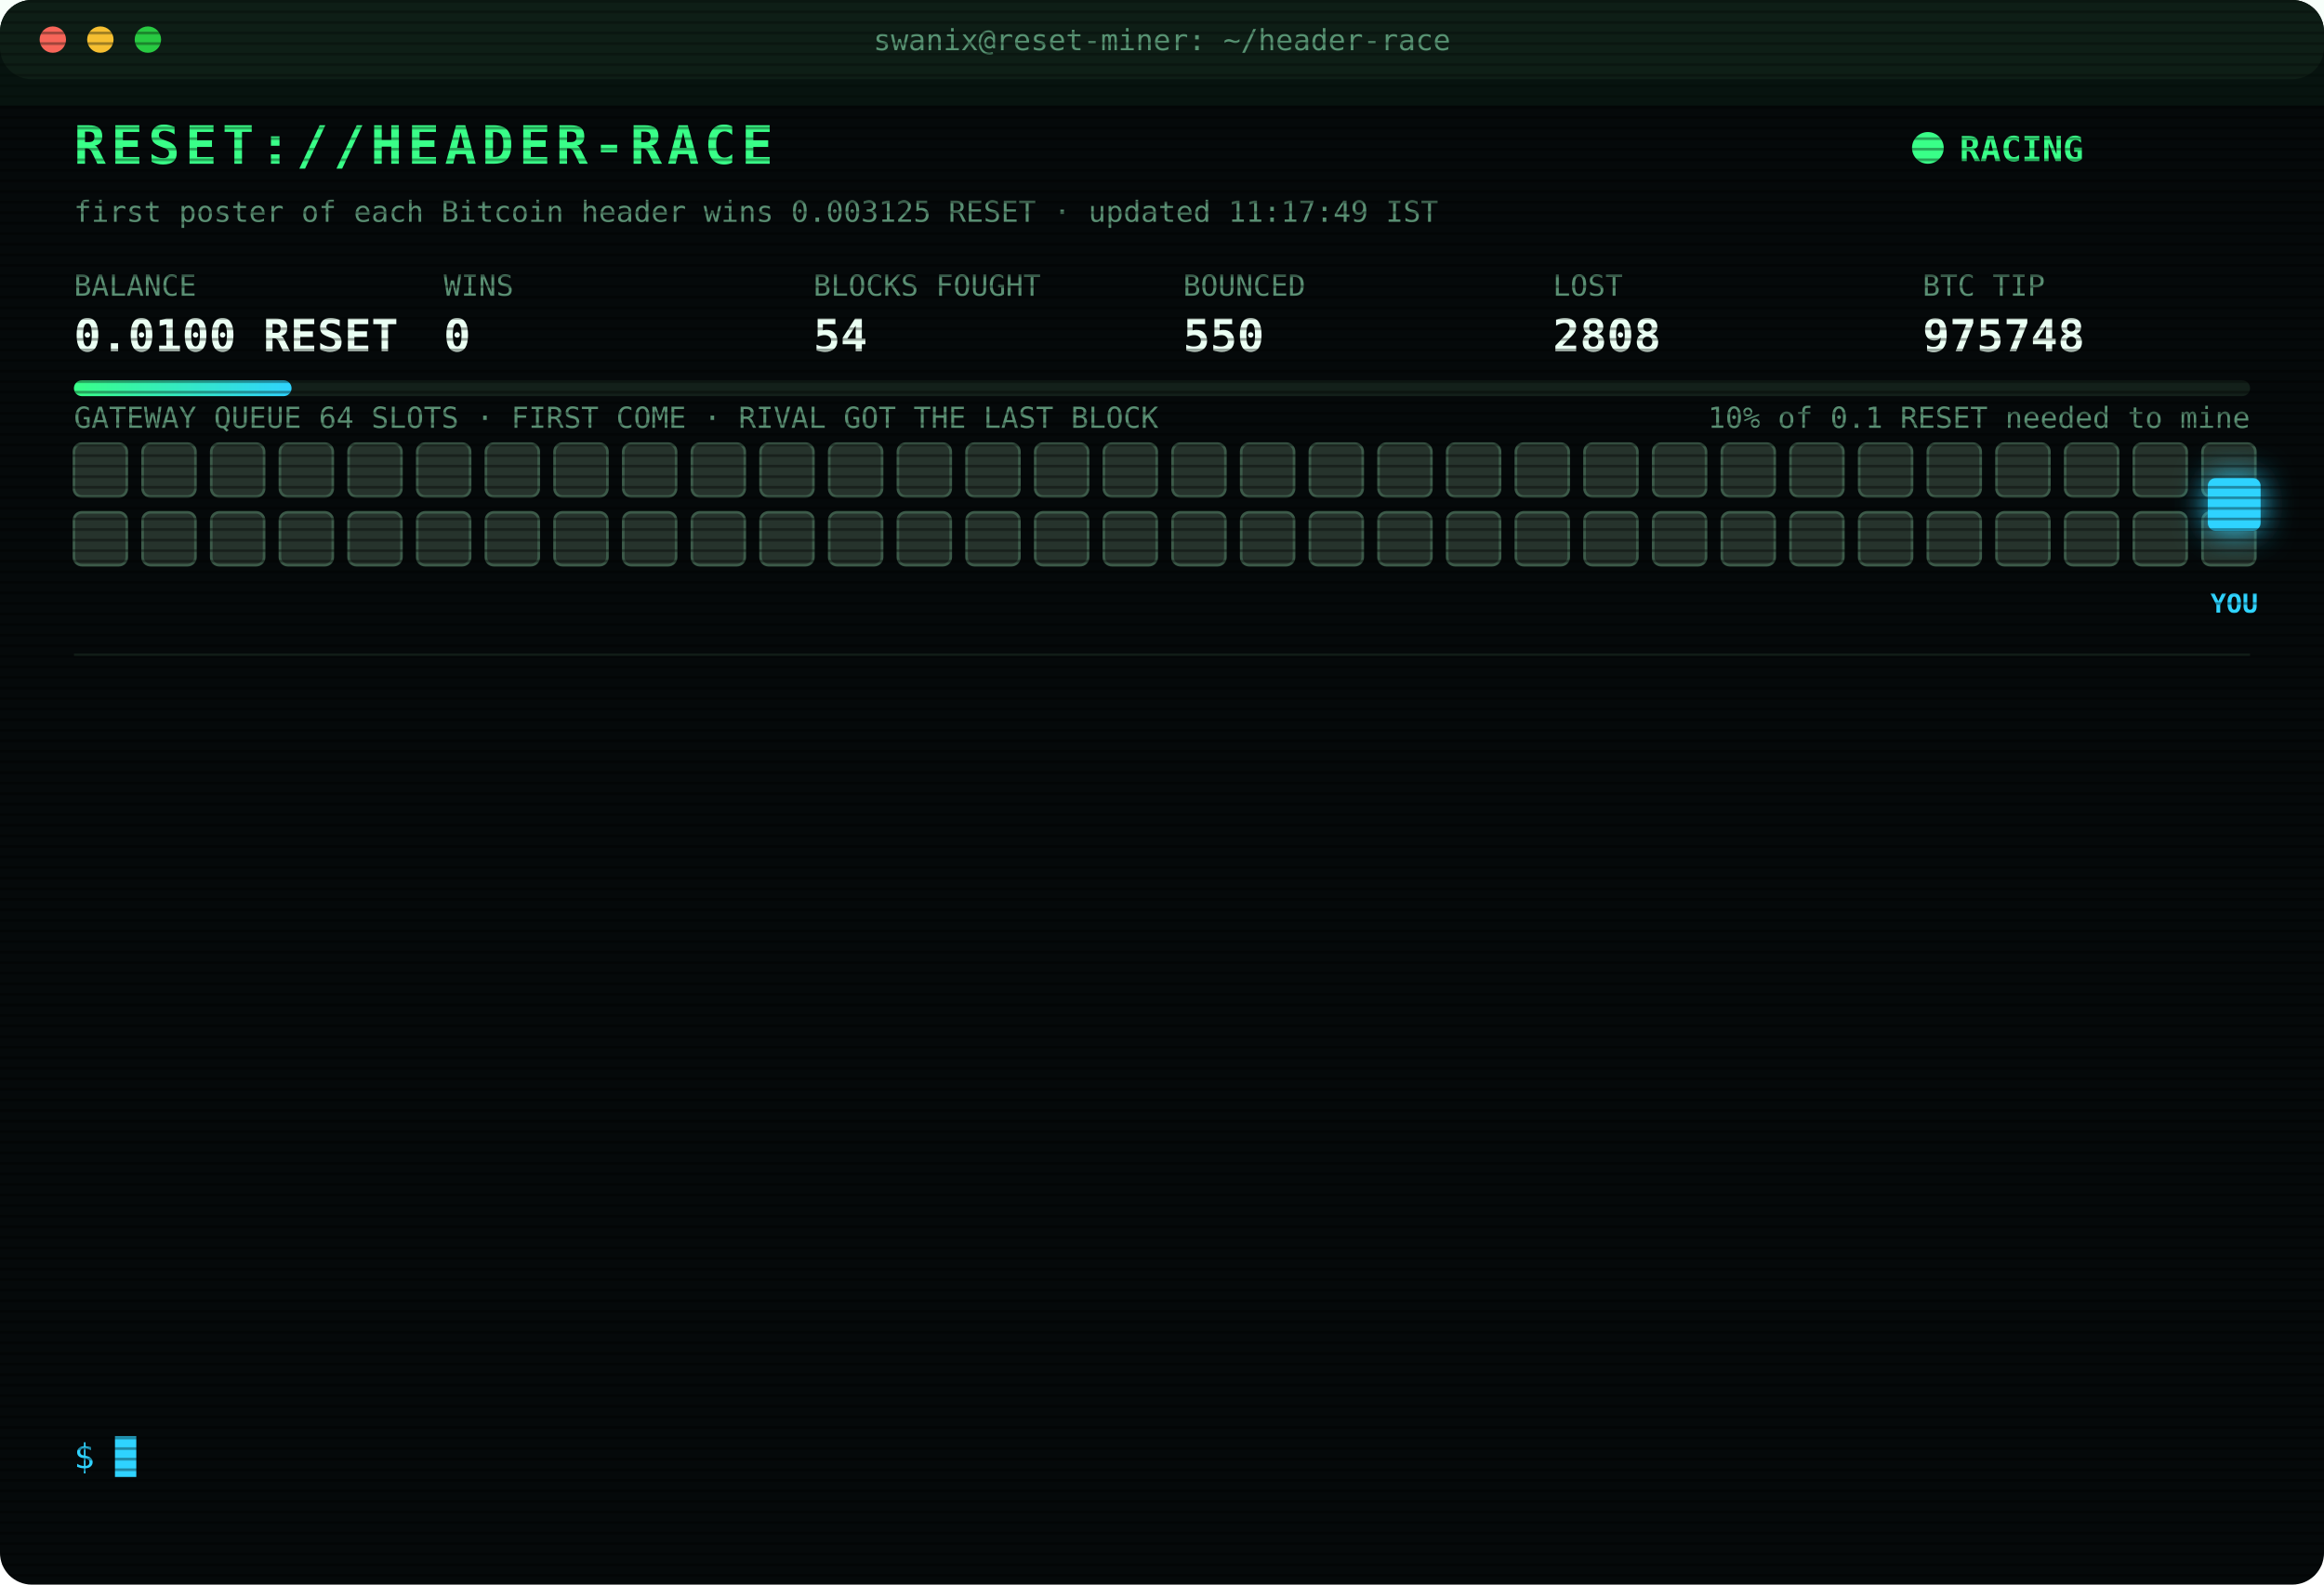
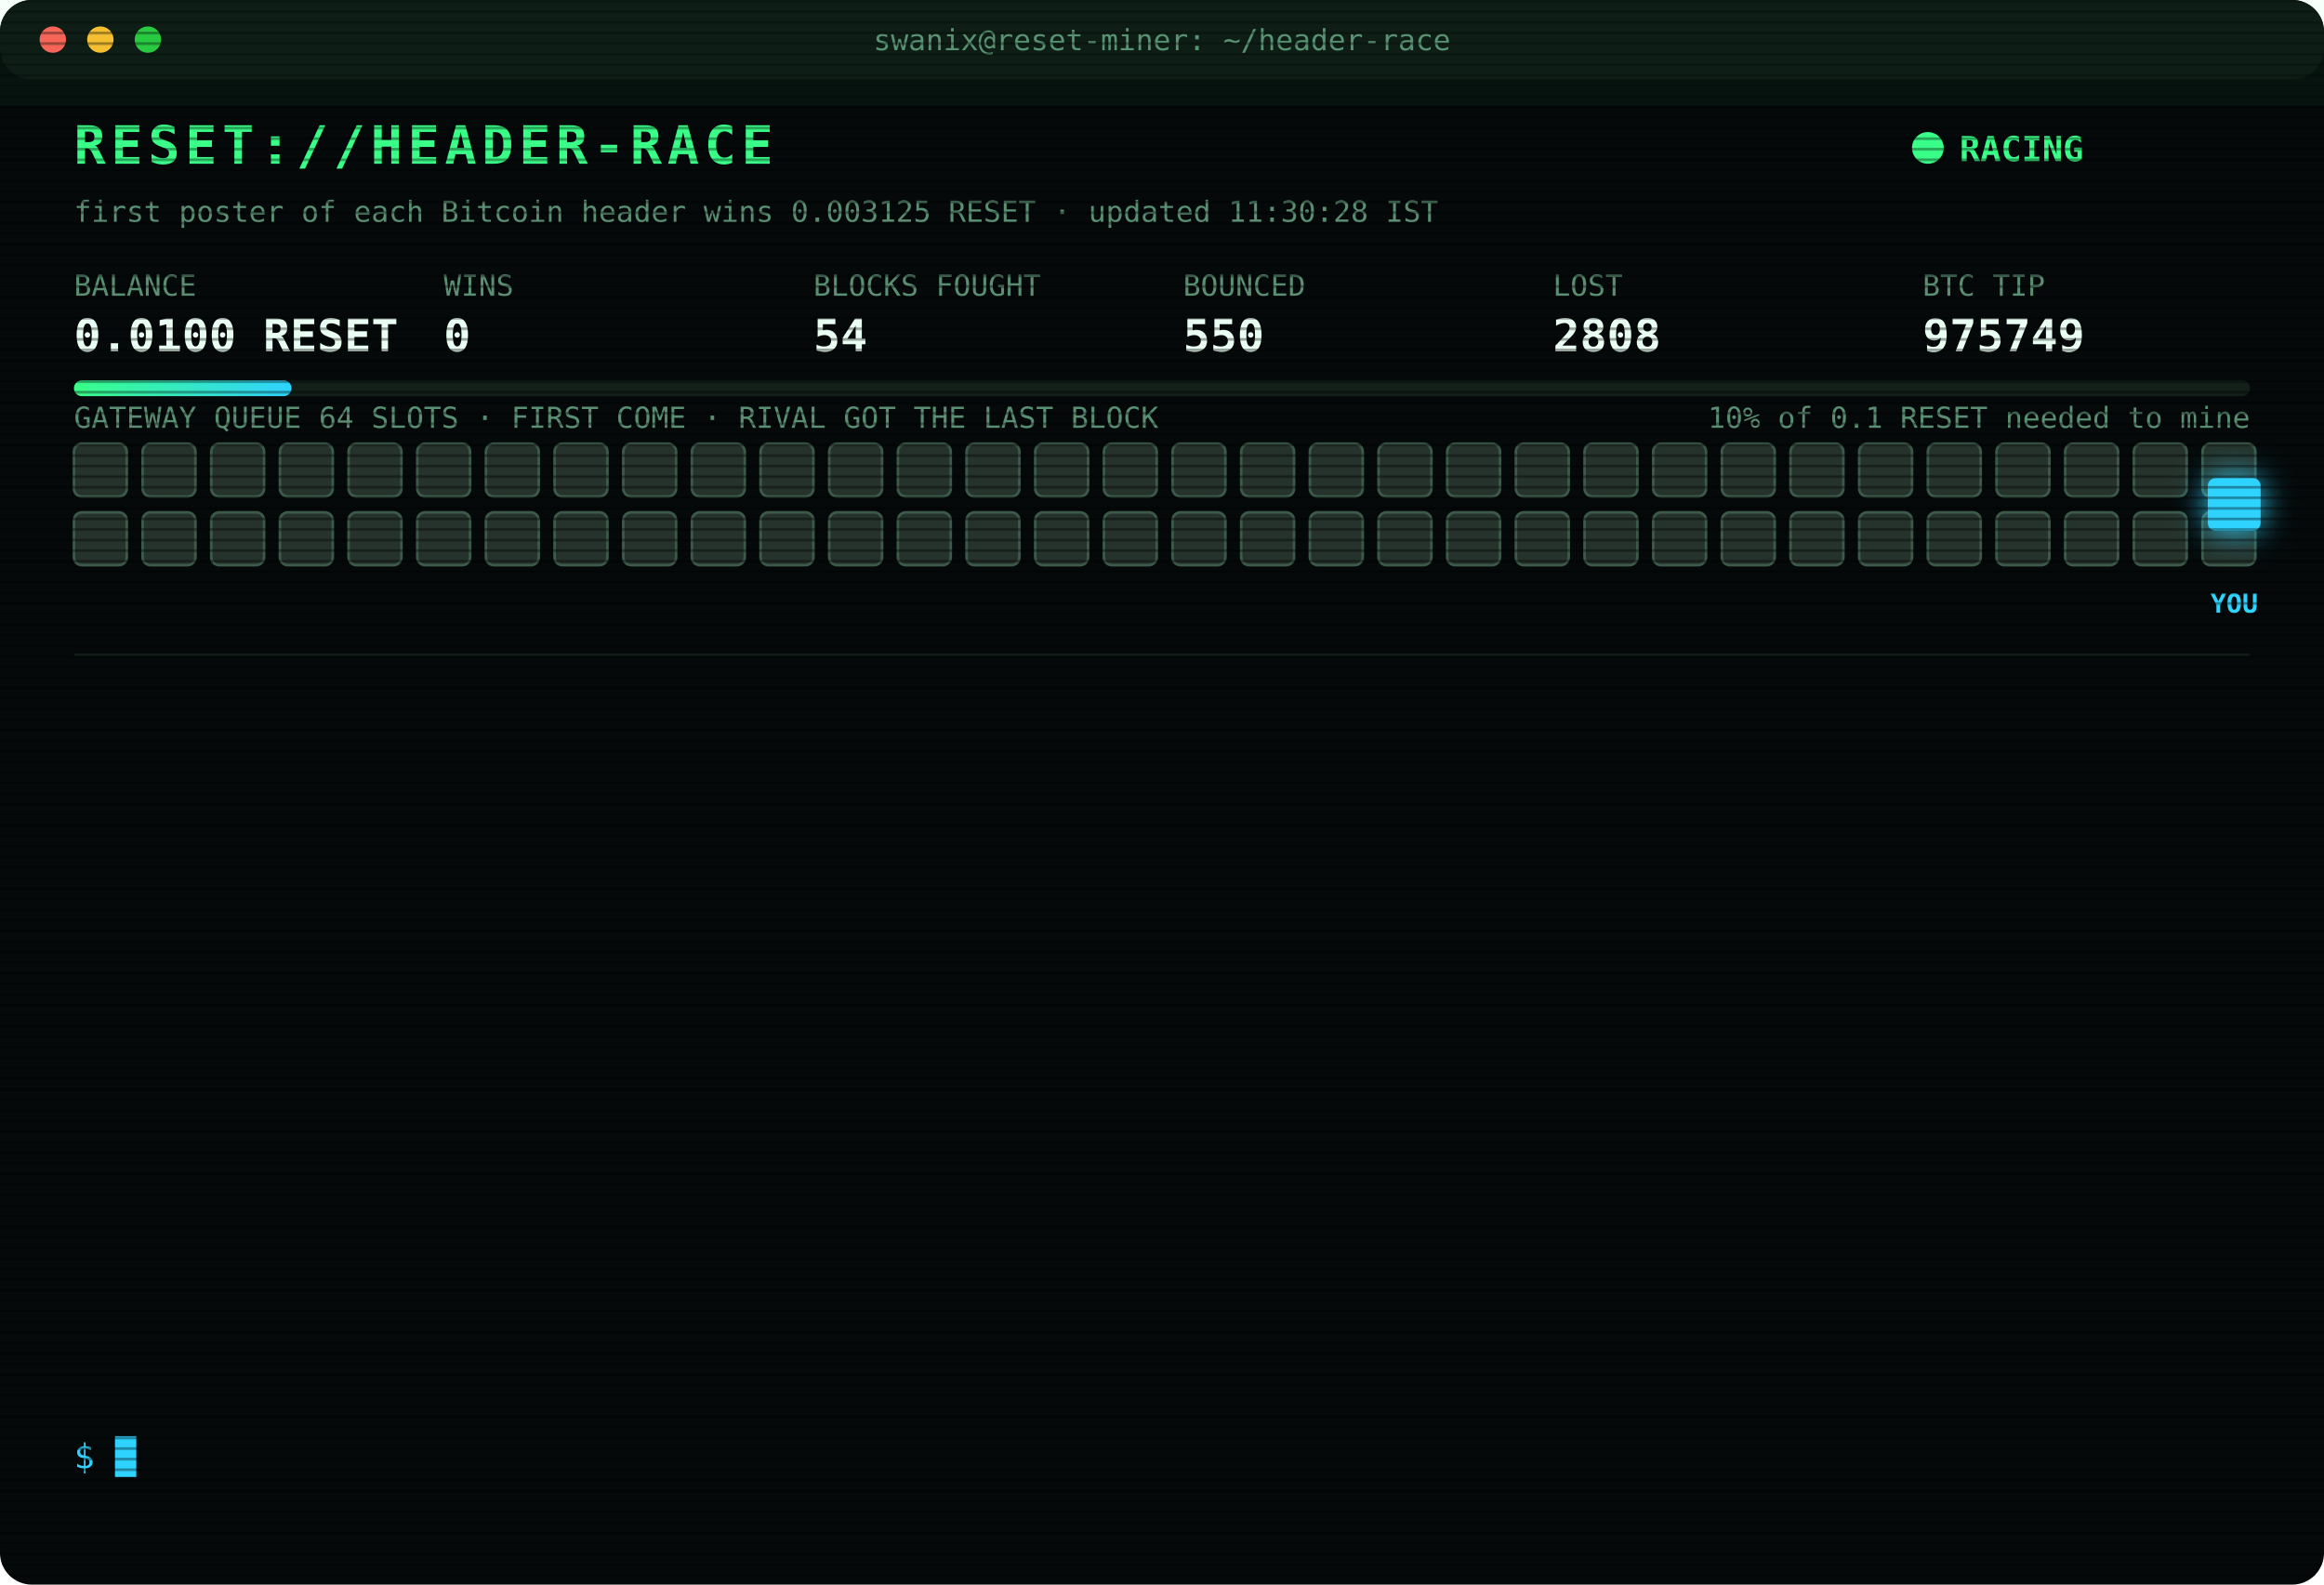
<svg xmlns="http://www.w3.org/2000/svg" width="880" height="600" viewBox="0 0 880 600" font-family="ui-monospace,SFMono-Regular,Menlo,Consolas,monospace">
  <style>
text{font-size:13px;fill:#7CFFB2}
.title{font-size:20px;font-weight:700;fill:#39FF88;letter-spacing:2px;animation:glitch 3s infinite steps(1)}
.sub{fill:#2fd3ff}.k{fill:#5a8f73;font-size:11px}.v{font-size:17px;font-weight:700;fill:#eafff3}
.ts{fill:#3f6b56}.boot{fill:#2fd3ff}.dim{fill:#5a8f73}.bad{fill:#ff4d6d}.warn{fill:#ffd23f}.mag{fill:#ff5cf0}.win{fill:#39FF88;font-weight:700}
.tag{font-size:10px;fill:#2fd3ff;font-weight:700}
.rival{fill:#26332c;stroke:#3c5a49;animation:jam 1.2s infinite alternate}
.idle{fill:#141c18;stroke:#22302a;animation:breathe 4s infinite}
.me{fill:#2fd3ff;filter:drop-shadow(0 0 6px #2fd3ff)}
.hover{animation:nudge 1.1s infinite ease-in-out}.bounce{animation:kick 1.4s infinite}
.ln{opacity:0;animation:in .4s forwards}
.cur{animation:blink 1s infinite steps(1)}
.scan{animation:scan 6s infinite linear}
.led{animation:blink 1.4s infinite}
@keyframes in{from{opacity:0;transform:translateX(-6px)}to{opacity:1;transform:none}}
@keyframes blink{50%{opacity:0}}
@keyframes jam{to{fill:#33463b}}
@keyframes breathe{50%{opacity:.4}}
@keyframes nudge{50%{transform:translateX(-10px)}}
@keyframes kick{0%,100%{transform:none}30%{transform:translateX(-14px)}55%{transform:translateX(10px) translateY(-6px)}}
@keyframes glitch{0%,92%{transform:none}93%{transform:translateX(2px);fill:#ff4d6d}95%{transform:translateX(-2px);fill:#2fd3ff}97%{transform:none}}
@keyframes scan{from{transform:translateY(-40px)}to{transform:translateY(600px)}}
</style>
  <defs>
    <pattern id="sl" width="4" height="4" patternUnits="userSpaceOnUse">
      <rect width="4" height="1" fill="#000" opacity=".35" />
    </pattern>
    <linearGradient id="bar">
      <stop offset="0" stop-color="#39FF88" />
      <stop offset="1" stop-color="#2fd3ff" />
    </linearGradient>
  </defs>
  <rect width="880" height="600" rx="12" fill="#05090a" />
  <rect width="880" height="30" rx="12" fill="#0d1512" />
  <circle cx="20" cy="15" r="5" fill="#ff5f57" />
  <circle cx="38" cy="15" r="5" fill="#febc2e" />
  <circle cx="56" cy="15" r="5" fill="#28c840" />
  <text x="440" y="19" text-anchor="middle" class="k">swanix@reset-miner: ~/header-race</text>
  <text x="28" y="62" class="title">RESET://HEADER-RACE</text>
  <circle class="led" cx="730" cy="56" r="6" fill="#39FF88" />
  <text x="742" y="61" class="win">RACING</text>
-   <text x="28" y="84" class="k">first poster of each Bitcoin header wins 0.003125 RESET · updated 11:17:49 IST</text>
+   <text x="28" y="84" class="k">first poster of each Bitcoin header wins 0.003125 RESET · updated 11:30:28 IST</text>
  <text x="28" y="112" class="k">BALANCE</text>
  <text x="28" y="133" class="v">0.0100 RESET</text>
  <text x="168" y="112" class="k">WINS</text>
  <text x="168" y="133" class="v">0</text>
  <text x="308" y="112" class="k">BLOCKS FOUGHT</text>
  <text x="308" y="133" class="v">54</text>
  <text x="448" y="112" class="k">BOUNCED</text>
  <text x="448" y="133" class="v">550</text>
  <text x="588" y="112" class="k">LOST</text>
  <text x="588" y="133" class="v">2808</text>
  <text x="728" y="112" class="k">BTC TIP</text>
-   <text x="728" y="133" class="v">975748</text>
+   <text x="728" y="133" class="v">975749</text>
  <rect x="28" y="144" width="824" height="6" rx="3" fill="#13201a" />
  <rect x="28" y="144" width="82.4" height="6" rx="3" fill="url(#bar)" />
  <text x="852" y="162" text-anchor="end" class="k">10% of 0.1 RESET needed to mine</text>
  <text x="28" y="162" class="k">GATEWAY QUEUE 64 SLOTS · FIRST COME · RIVAL GOT THE LAST BLOCK</text>
  <rect class="rival" x="28" y="168" width="20" height="20" rx="3" style="animation-delay:0.00s" />
  <rect class="rival" x="54" y="168" width="20" height="20" rx="3" style="animation-delay:0.05s" />
  <rect class="rival" x="80" y="168" width="20" height="20" rx="3" style="animation-delay:0.10s" />
  <rect class="rival" x="106" y="168" width="20" height="20" rx="3" style="animation-delay:0.15s" />
  <rect class="rival" x="132" y="168" width="20" height="20" rx="3" style="animation-delay:0.20s" />
  <rect class="rival" x="158" y="168" width="20" height="20" rx="3" style="animation-delay:0.25s" />
  <rect class="rival" x="184" y="168" width="20" height="20" rx="3" style="animation-delay:0.30s" />
  <rect class="rival" x="210" y="168" width="20" height="20" rx="3" style="animation-delay:0.35s" />
  <rect class="rival" x="236" y="168" width="20" height="20" rx="3" style="animation-delay:0.40s" />
  <rect class="rival" x="262" y="168" width="20" height="20" rx="3" style="animation-delay:0.45s" />
  <rect class="rival" x="288" y="168" width="20" height="20" rx="3" style="animation-delay:0.50s" />
  <rect class="rival" x="314" y="168" width="20" height="20" rx="3" style="animation-delay:0.55s" />
  <rect class="rival" x="340" y="168" width="20" height="20" rx="3" style="animation-delay:0.60s" />
  <rect class="rival" x="366" y="168" width="20" height="20" rx="3" style="animation-delay:0.65s" />
  <rect class="rival" x="392" y="168" width="20" height="20" rx="3" style="animation-delay:0.70s" />
  <rect class="rival" x="418" y="168" width="20" height="20" rx="3" style="animation-delay:0.75s" />
  <rect class="rival" x="444" y="168" width="20" height="20" rx="3" style="animation-delay:0.80s" />
  <rect class="rival" x="470" y="168" width="20" height="20" rx="3" style="animation-delay:0.85s" />
  <rect class="rival" x="496" y="168" width="20" height="20" rx="3" style="animation-delay:0.90s" />
  <rect class="rival" x="522" y="168" width="20" height="20" rx="3" style="animation-delay:0.95s" />
  <rect class="rival" x="548" y="168" width="20" height="20" rx="3" style="animation-delay:1.00s" />
  <rect class="rival" x="574" y="168" width="20" height="20" rx="3" style="animation-delay:1.05s" />
  <rect class="rival" x="600" y="168" width="20" height="20" rx="3" style="animation-delay:1.10s" />
  <rect class="rival" x="626" y="168" width="20" height="20" rx="3" style="animation-delay:1.15s" />
  <rect class="rival" x="652" y="168" width="20" height="20" rx="3" style="animation-delay:1.20s" />
  <rect class="rival" x="678" y="168" width="20" height="20" rx="3" style="animation-delay:1.25s" />
  <rect class="rival" x="704" y="168" width="20" height="20" rx="3" style="animation-delay:1.30s" />
  <rect class="rival" x="730" y="168" width="20" height="20" rx="3" style="animation-delay:1.35s" />
  <rect class="rival" x="756" y="168" width="20" height="20" rx="3" style="animation-delay:1.40s" />
  <rect class="rival" x="782" y="168" width="20" height="20" rx="3" style="animation-delay:1.45s" />
  <rect class="rival" x="808" y="168" width="20" height="20" rx="3" style="animation-delay:1.50s" />
  <rect class="rival" x="834" y="168" width="20" height="20" rx="3" style="animation-delay:1.55s" />
  <rect class="rival" x="28" y="194" width="20" height="20" rx="3" style="animation-delay:1.60s" />
  <rect class="rival" x="54" y="194" width="20" height="20" rx="3" style="animation-delay:1.65s" />
  <rect class="rival" x="80" y="194" width="20" height="20" rx="3" style="animation-delay:1.70s" />
  <rect class="rival" x="106" y="194" width="20" height="20" rx="3" style="animation-delay:1.75s" />
  <rect class="rival" x="132" y="194" width="20" height="20" rx="3" style="animation-delay:1.80s" />
  <rect class="rival" x="158" y="194" width="20" height="20" rx="3" style="animation-delay:1.85s" />
  <rect class="rival" x="184" y="194" width="20" height="20" rx="3" style="animation-delay:1.90s" />
  <rect class="rival" x="210" y="194" width="20" height="20" rx="3" style="animation-delay:1.95s" />
  <rect class="rival" x="236" y="194" width="20" height="20" rx="3" style="animation-delay:2.00s" />
  <rect class="rival" x="262" y="194" width="20" height="20" rx="3" style="animation-delay:2.05s" />
  <rect class="rival" x="288" y="194" width="20" height="20" rx="3" style="animation-delay:2.10s" />
  <rect class="rival" x="314" y="194" width="20" height="20" rx="3" style="animation-delay:2.15s" />
  <rect class="rival" x="340" y="194" width="20" height="20" rx="3" style="animation-delay:2.20s" />
  <rect class="rival" x="366" y="194" width="20" height="20" rx="3" style="animation-delay:2.25s" />
  <rect class="rival" x="392" y="194" width="20" height="20" rx="3" style="animation-delay:2.30s" />
  <rect class="rival" x="418" y="194" width="20" height="20" rx="3" style="animation-delay:2.35s" />
  <rect class="rival" x="444" y="194" width="20" height="20" rx="3" style="animation-delay:2.40s" />
  <rect class="rival" x="470" y="194" width="20" height="20" rx="3" style="animation-delay:2.45s" />
  <rect class="rival" x="496" y="194" width="20" height="20" rx="3" style="animation-delay:2.50s" />
  <rect class="rival" x="522" y="194" width="20" height="20" rx="3" style="animation-delay:2.55s" />
  <rect class="rival" x="548" y="194" width="20" height="20" rx="3" style="animation-delay:2.60s" />
  <rect class="rival" x="574" y="194" width="20" height="20" rx="3" style="animation-delay:2.65s" />
  <rect class="rival" x="600" y="194" width="20" height="20" rx="3" style="animation-delay:2.70s" />
  <rect class="rival" x="626" y="194" width="20" height="20" rx="3" style="animation-delay:2.75s" />
  <rect class="rival" x="652" y="194" width="20" height="20" rx="3" style="animation-delay:2.80s" />
  <rect class="rival" x="678" y="194" width="20" height="20" rx="3" style="animation-delay:2.85s" />
  <rect class="rival" x="704" y="194" width="20" height="20" rx="3" style="animation-delay:2.90s" />
  <rect class="rival" x="730" y="194" width="20" height="20" rx="3" style="animation-delay:2.95s" />
  <rect class="rival" x="756" y="194" width="20" height="20" rx="3" style="animation-delay:3.00s" />
  <rect class="rival" x="782" y="194" width="20" height="20" rx="3" style="animation-delay:3.05s" />
  <rect class="rival" x="808" y="194" width="20" height="20" rx="3" style="animation-delay:3.10s" />
  <rect class="rival" x="834" y="194" width="20" height="20" rx="3" style="animation-delay:3.15s" />
  <g class="hover">
    <rect class="me" x="836" y="181" width="20" height="20" rx="3" />
    <text class="tag" x="846" y="232" text-anchor="middle">YOU</text>
  </g>
  <line x1="28" x2="852" y1="248" y2="248" stroke="#13201a" />
  <g class="ln" style="animation-delay:0.40s">
    <text x="28" y="270" class="ts">08:33:06</text>
    <text x="104" y="270" class="bad">[LOST] #975738 taken by a rival miner</text>
  </g>
  <g class="ln" style="animation-delay:0.65s">
    <text x="28" y="292" class="ts">08:39:27</text>
    <text x="104" y="292" class="bad">[LOST] #975739 taken by a rival miner</text>
  </g>
  <g class="ln" style="animation-delay:0.90s">
    <text x="28" y="314" class="ts">09:34:12</text>
    <text x="104" y="314" class="bad">[LOST] #975740 taken by a rival miner</text>
  </g>
  <g class="ln" style="animation-delay:1.15s">
    <text x="28" y="336" class="ts">09:36:22</text>
    <text x="104" y="336" class="bad">[LOST] #975741 taken by a rival miner</text>
  </g>
  <g class="ln" style="animation-delay:1.40s">
    <text x="28" y="358" class="ts">10:02:25</text>
    <text x="104" y="358" class="bad">[LOST] #975742 taken by a rival miner</text>
  </g>
  <g class="ln" style="animation-delay:1.65s">
    <text x="28" y="380" class="ts">10:30:05</text>
    <text x="104" y="380" class="bad">[LOST] #975743 taken by a rival miner</text>
  </g>
  <g class="ln" style="animation-delay:1.90s">
    <text x="28" y="402" class="ts">10:33:10</text>
    <text x="104" y="402" class="bad">[LOST] #975744 taken by a rival miner</text>
  </g>
  <g class="ln" style="animation-delay:2.15s">
    <text x="28" y="424" class="ts">10:41:28</text>
    <text x="104" y="424" class="bad">[GATEWAY DOWN] no response · 670ms</text>
  </g>
  <g class="ln" style="animation-delay:2.40s">
    <text x="28" y="446" class="ts">10:41:33</text>
    <text x="104" y="446" class="bad">[LOST] #975745 taken by a rival miner</text>
  </g>
  <g class="ln" style="animation-delay:2.65s">
    <text x="28" y="468" class="ts">11:00:21</text>
    <text x="104" y="468" class="bad">[LOST] #975747 taken by a rival miner</text>
  </g>
  <g class="ln" style="animation-delay:2.90s">
    <text x="28" y="490" class="ts">11:10:40</text>
    <text x="104" y="490" class="dim">[STINT END] calls 731 · wins 0</text>
  </g>
  <g class="ln" style="animation-delay:3.15s">
    <text x="28" y="512" class="ts">11:15:27</text>
    <text x="104" y="512" class="boot">[BOOT] racer v3 online · 3 feeds · stint 340m</text>
  </g>
  <g class="ln" style="animation-delay:3.40s">
    <text x="28" y="534" class="ts">11:17:49</text>
    <text x="104" y="534" class="bad">[LOST] #975748 taken by a rival miner</text>
  </g>
  <text x="28" y="556" class="sub">$ <tspan class="cur">█</tspan>
  </text>
  <rect width="880" height="600" rx="12" fill="url(#sl)" pointer-events="none" />
  <rect class="scan" width="880" height="40" fill="#39FF88" opacity=".04" />
</svg>
